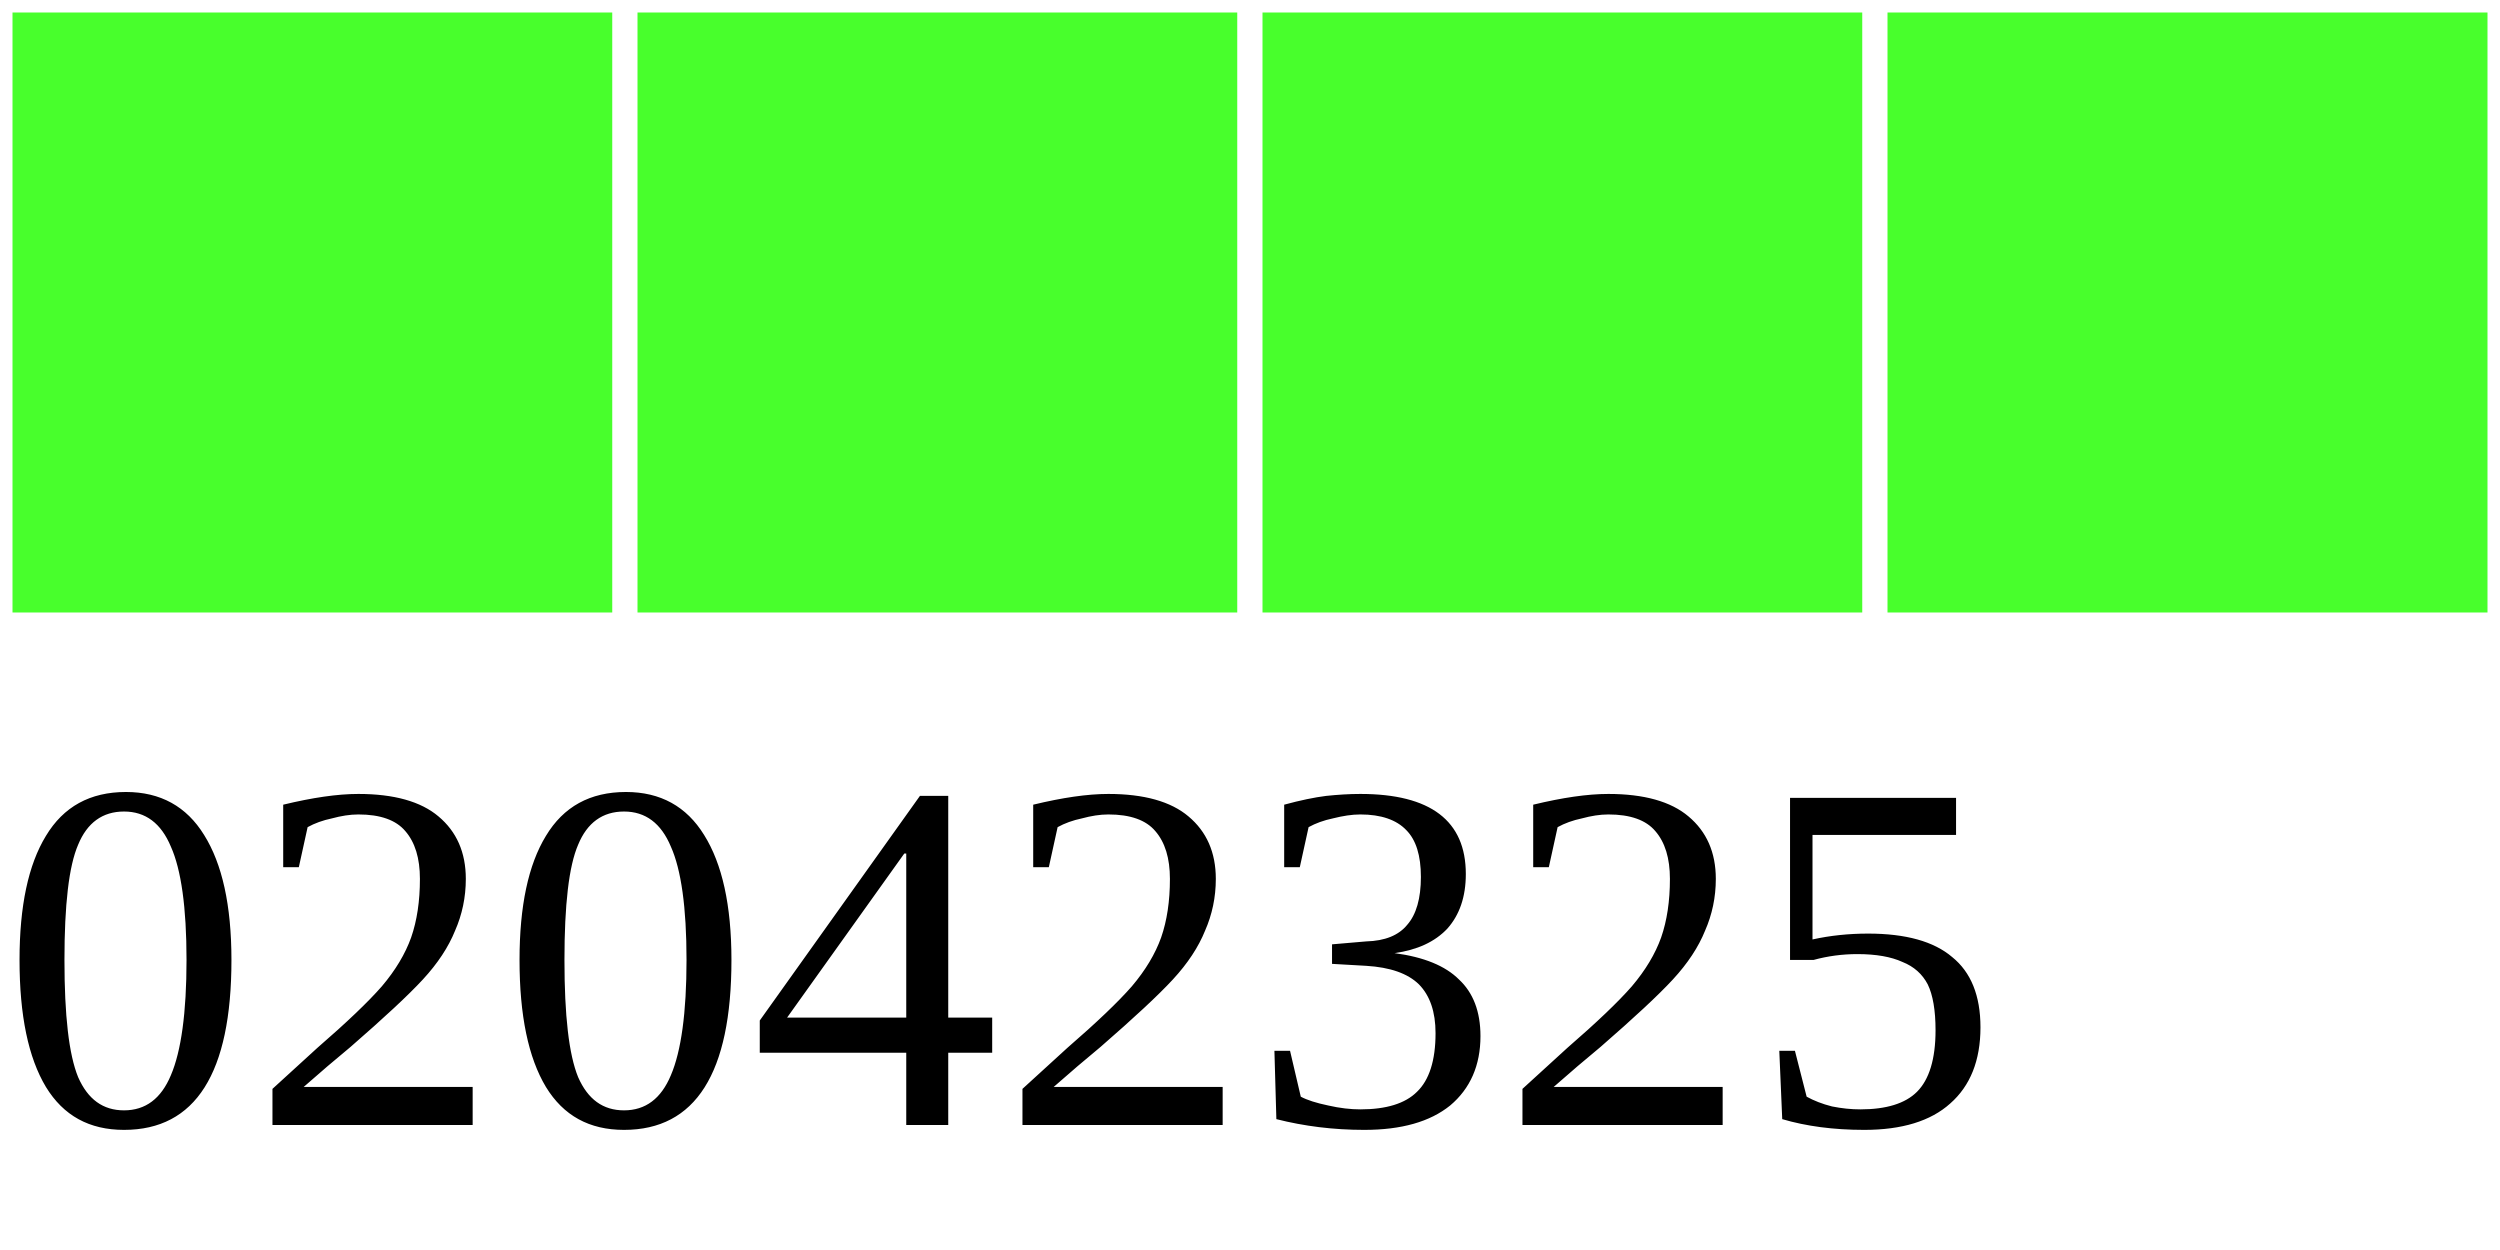
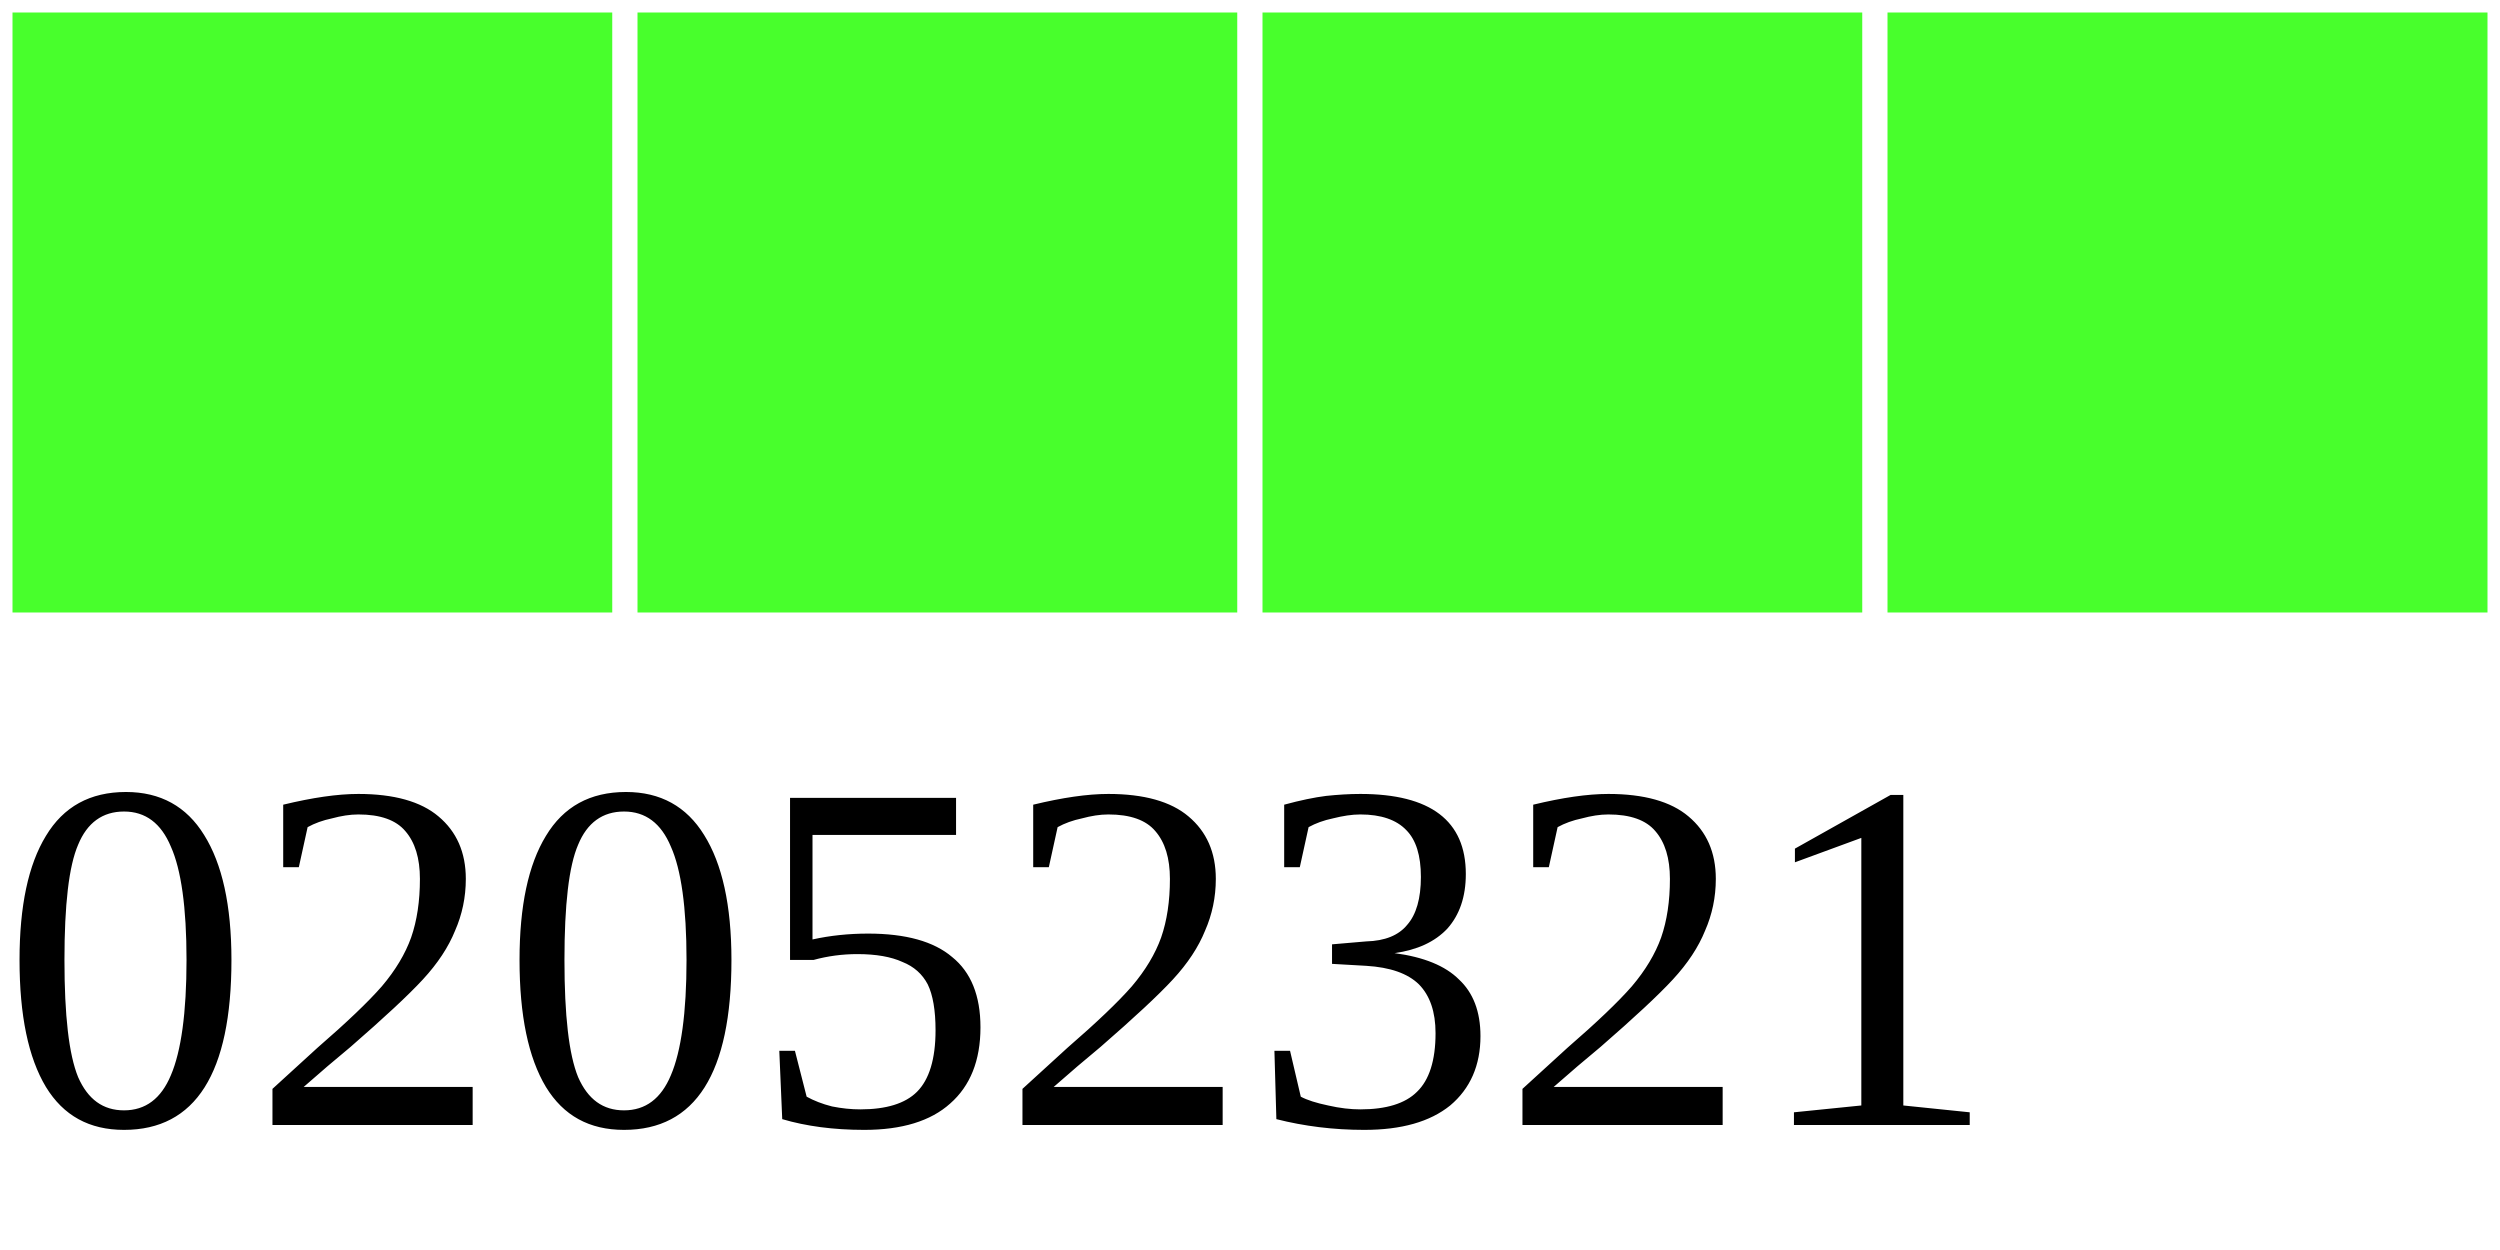
<svg xmlns="http://www.w3.org/2000/svg" width="40" height="20">
  <g>
    <rect width="10" height="10" style="fill:#48FF2C;stroke-width:0.4;stroke:rgb(255,255,255)" x="0" />
    <rect width="10" height="10" style="fill:#48FF2C;stroke-width:0.4;stroke:rgb(255,255,255)" x="10" />
    <rect width="10" height="10" style="fill:#48FF2C;stroke-width:0.4;stroke:rgb(255,255,255)" x="20" />
    <rect width="10" height="10" style="fill:#48FF2C;stroke-width:0.4;stroke:rgb(255,255,255)" x="30" />
-     <text x="0" y="18" fill="black" font-size="8">02042325</text>
+     <text x="0" y="18" fill="black" font-size="8">02052321</text>
  </g>
</svg>
